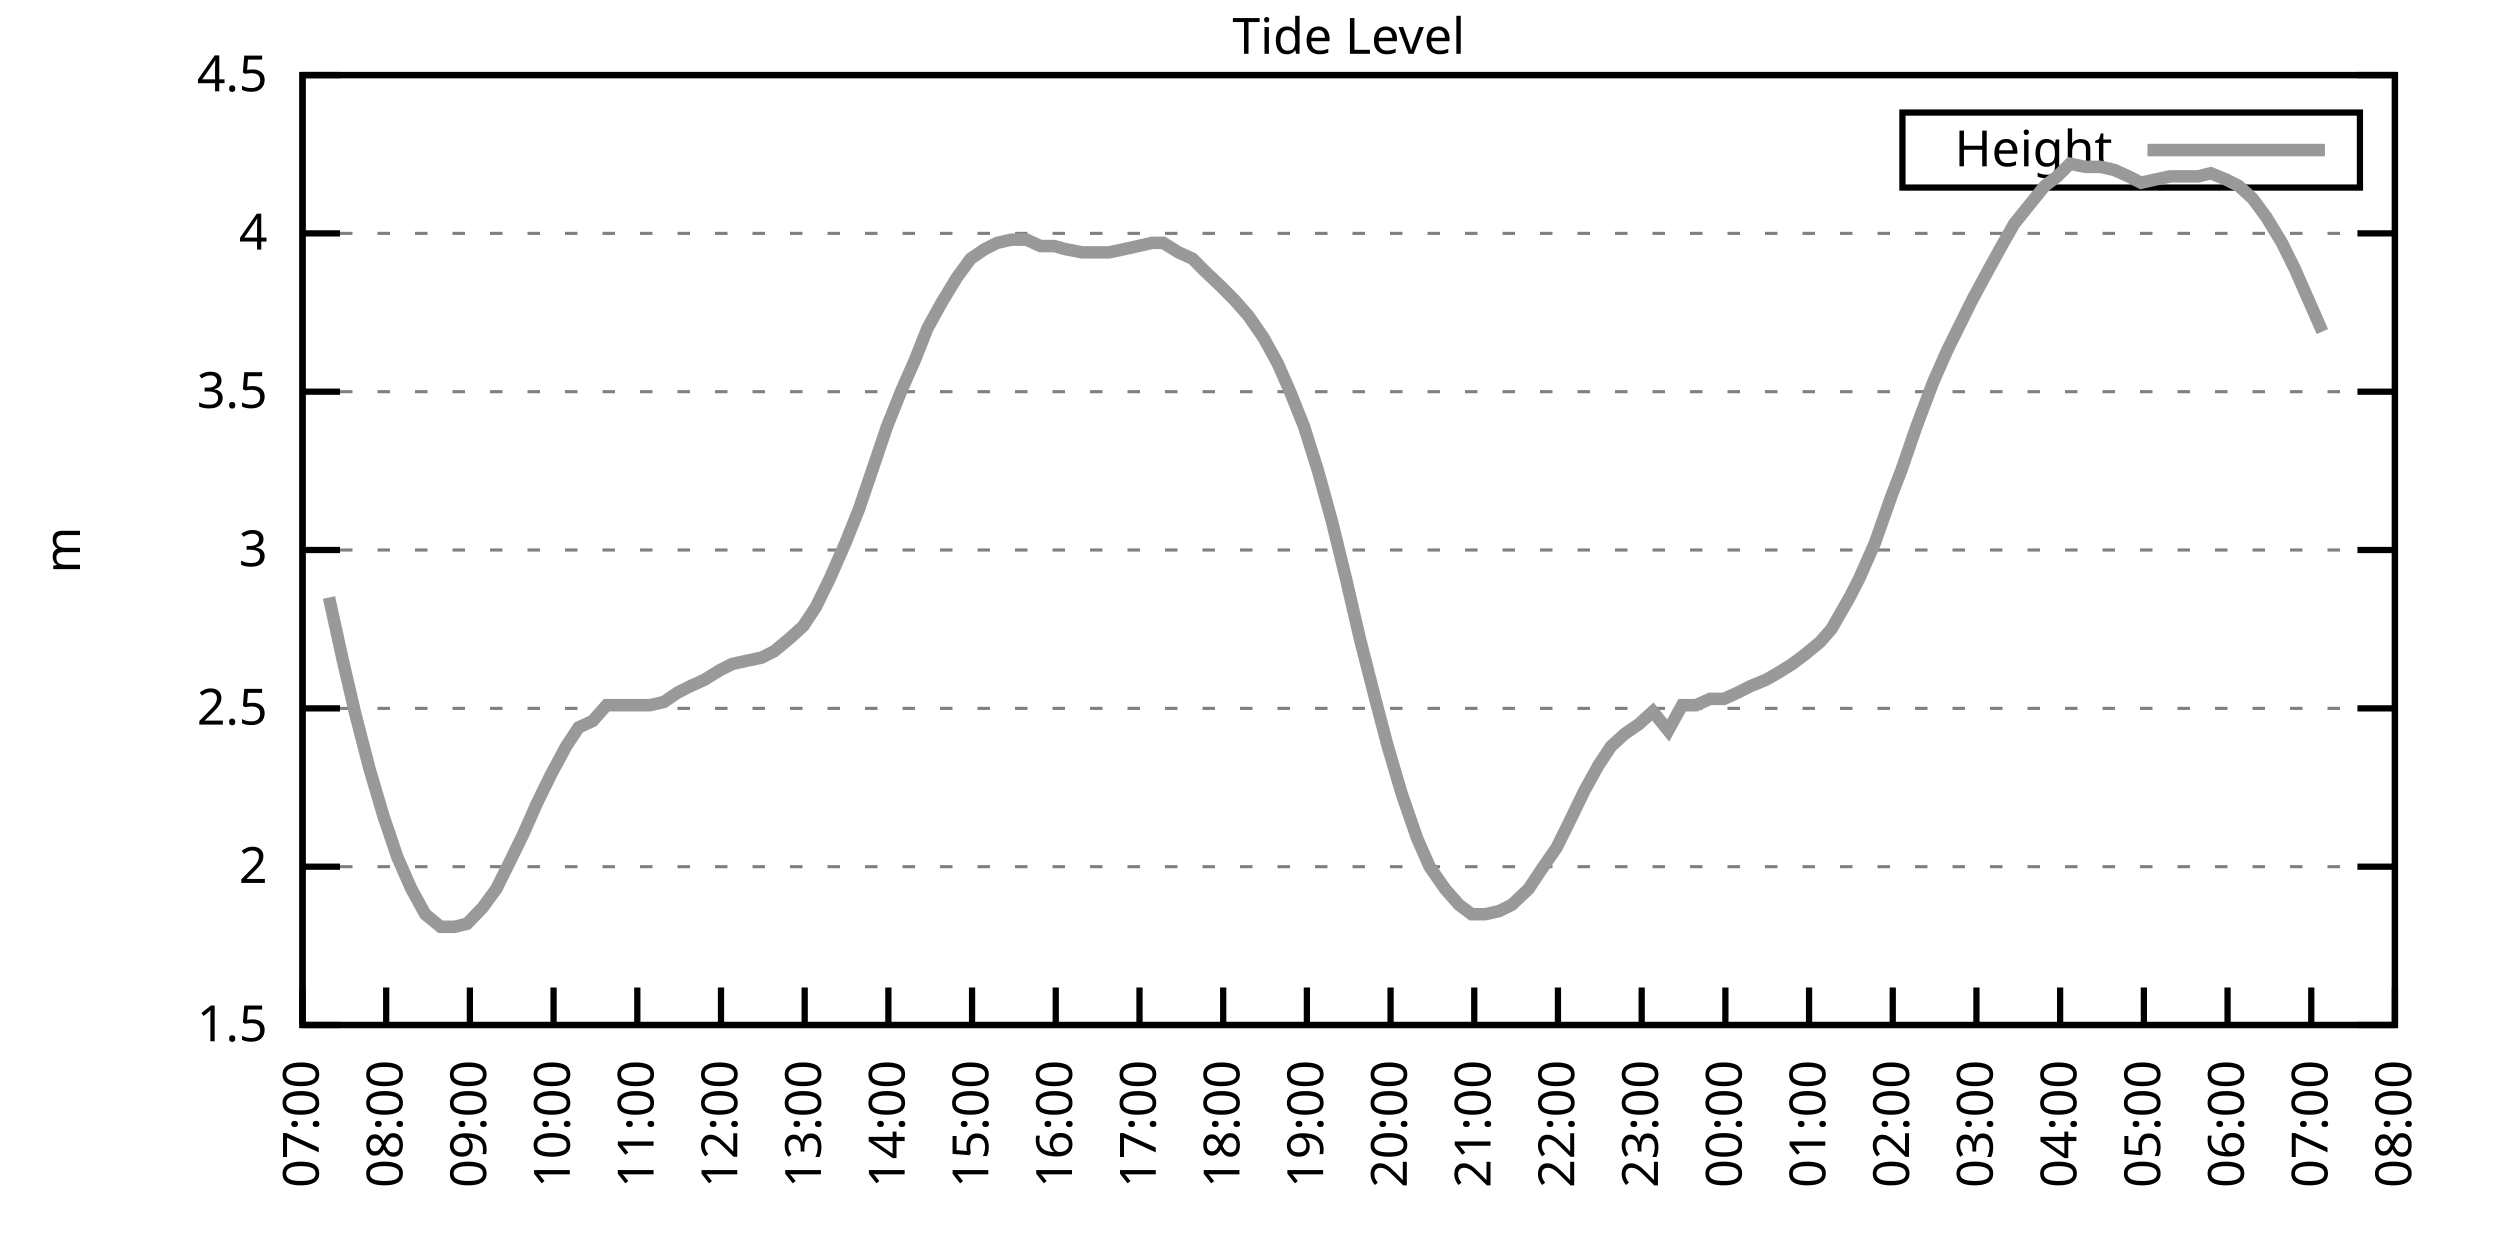
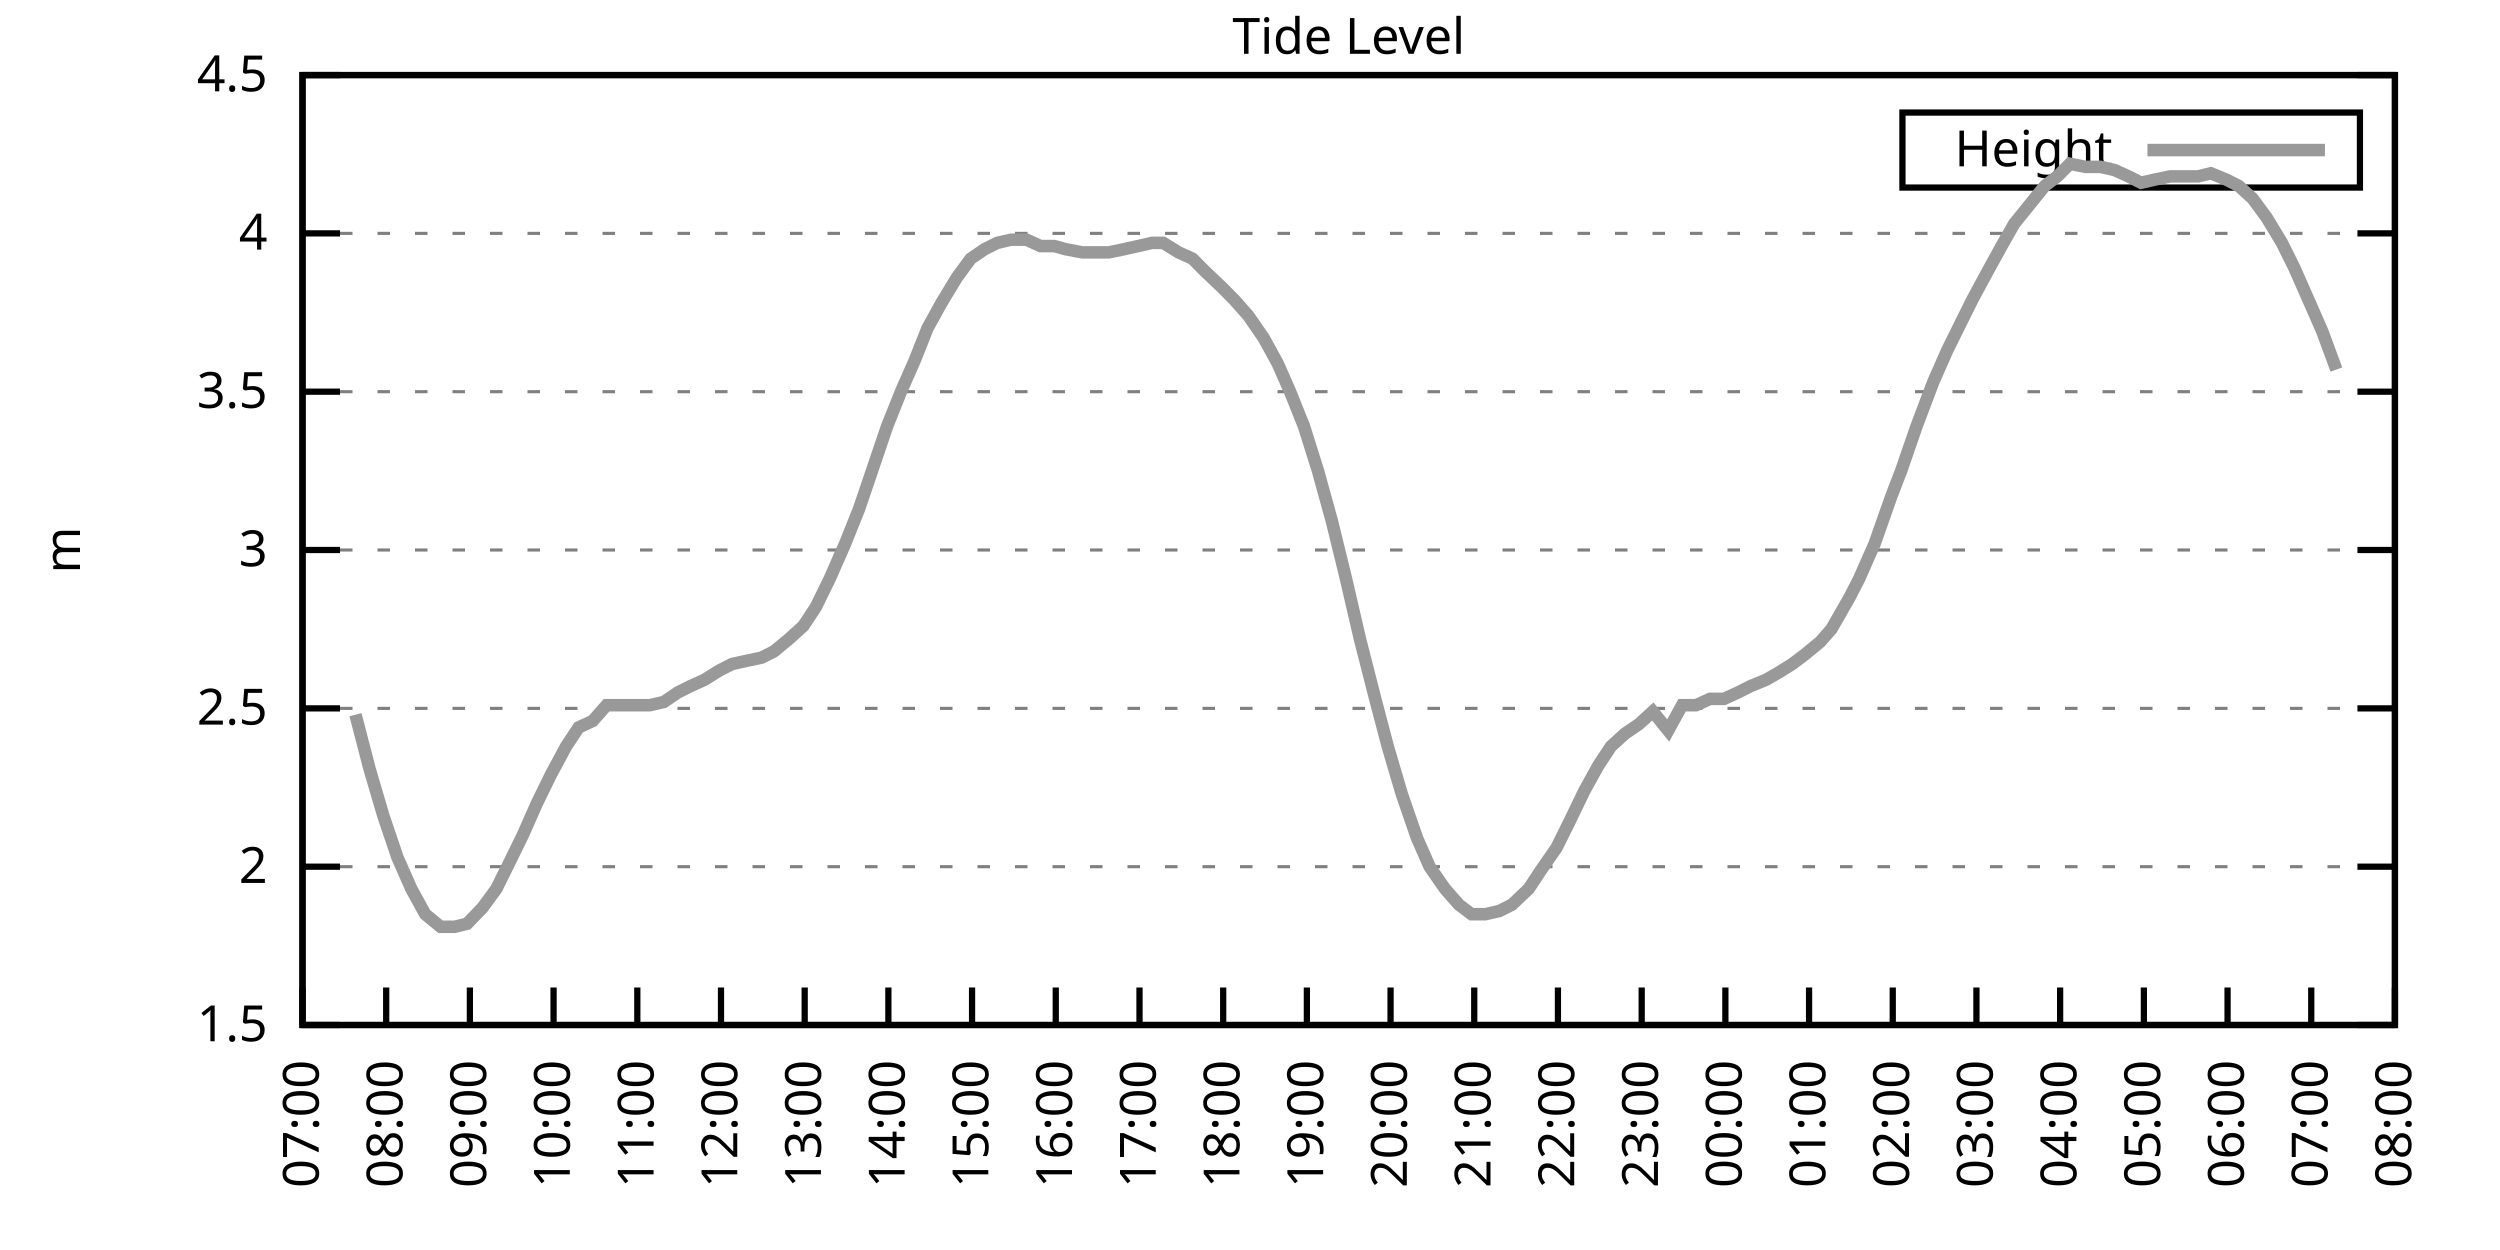
<svg xmlns="http://www.w3.org/2000/svg" xmlns:xlink="http://www.w3.org/1999/xlink" width="400" height="200" viewBox="0 0 400 200">
  <g id="gnuplot_canvas">
    <rect x="0" y="0" width="400" height="200" fill="none" />
    <defs>
      <circle id="gpDot" r="0.5" stroke-width="0.5" stroke="currentColor" />
      <path id="gpPt0" stroke-width="0.333" stroke="currentColor" d="M-1,0 h2 M0,-1 v2" />
      <path id="gpPt1" stroke-width="0.333" stroke="currentColor" d="M-1,-1 L1,1 M1,-1 L-1,1" />
      <path id="gpPt2" stroke-width="0.333" stroke="currentColor" d="M-1,0 L1,0 M0,-1 L0,1 M-1,-1 L1,1 M-1,1 L1,-1" />
      <rect id="gpPt3" stroke-width="0.333" stroke="currentColor" x="-1" y="-1" width="2" height="2" />
      <rect id="gpPt4" stroke-width="0.333" stroke="currentColor" fill="currentColor" x="-1" y="-1" width="2" height="2" />
      <circle id="gpPt5" stroke-width="0.333" stroke="currentColor" cx="0" cy="0" r="1" />
      <use xlink:href="#gpPt5" id="gpPt6" fill="currentColor" stroke="none" />
      <path id="gpPt7" stroke-width="0.333" stroke="currentColor" d="M0,-1.33 L-1.33,0.67 L1.33,0.67 z" />
      <use xlink:href="#gpPt7" id="gpPt8" fill="currentColor" stroke="none" />
      <use xlink:href="#gpPt7" id="gpPt9" stroke="currentColor" transform="rotate(180)" />
      <use xlink:href="#gpPt9" id="gpPt10" fill="currentColor" stroke="none" />
      <use xlink:href="#gpPt3" id="gpPt11" stroke="currentColor" transform="rotate(45)" />
      <use xlink:href="#gpPt11" id="gpPt12" fill="currentColor" stroke="none" />
      <path id="gpPt13" stroke-width="0.333" stroke="currentColor" d="M0,1.330 L1.265,0.411 L0.782,-1.067 L-0.782,-1.076 L-1.265,0.411 z" />
      <use xlink:href="#gpPt13" id="gpPt14" fill="currentColor" stroke="none" />
      <filter id="textbox" filterUnits="objectBoundingBox" x="0" y="0" height="1" width="1">
        <feFlood flood-color="white" flood-opacity="1" result="bgnd" />
        <feComposite in="SourceGraphic" in2="bgnd" operator="atop" />
      </filter>
      <filter id="greybox" filterUnits="objectBoundingBox" x="0" y="0" height="1" width="1">
        <feFlood flood-color="lightgrey" flood-opacity="1" result="grey" />
        <feComposite in="SourceGraphic" in2="grey" operator="atop" />
      </filter>
    </defs>
    <g fill="none" color="white" stroke="currentColor" stroke-width="1.00" stroke-linecap="butt" stroke-linejoin="miter">
</g>
    <g fill="none" color="black" stroke="currentColor" stroke-width="1.00" stroke-linecap="butt" stroke-linejoin="miter">
      <g stroke="none" shape-rendering="crispEdges">
        <polygon fill="rgb(255, 255, 255)" points="48.40,164.00 383.18,164.00 383.18,12.02 48.40,12.02 " />
      </g>
    </g>
    <g fill="none" color="black" stroke="currentColor" stroke-width="1.00" stroke-linecap="butt" stroke-linejoin="miter">
</g>
    <g fill="none" color="black" stroke="black" stroke-width="0.50" stroke-linecap="butt" stroke-linejoin="miter">
</g>
    <g fill="none" color="gray" stroke="currentColor" stroke-width="0.50" stroke-linecap="butt" stroke-linejoin="miter">
      <path stroke="gray" stroke-dasharray="2,4" class="gridline" d="M48.40,164.00 L383.19,164.00  " />
    </g>
    <g fill="none" color="gray" stroke="gray" stroke-width="1.00" stroke-linecap="butt" stroke-linejoin="miter">
</g>
    <g fill="none" color="black" stroke="currentColor" stroke-width="1.00" stroke-linecap="butt" stroke-linejoin="miter">
      <path stroke="black" d="M48.40,164.00 L54.40,164.00 M383.19,164.00 L377.19,164.00  " />
      <g transform="translate(42.80,166.60)" stroke="none" fill="black" font-family="Sans" font-size="8.00" text-anchor="end">
        <text>
          <tspan font-family="Sans"> 1.5</tspan>
        </text>
      </g>
    </g>
    <g fill="none" color="black" stroke="currentColor" stroke-width="1.00" stroke-linecap="butt" stroke-linejoin="miter">
</g>
    <g fill="none" color="black" stroke="black" stroke-width="0.50" stroke-linecap="butt" stroke-linejoin="miter">
</g>
    <g fill="none" color="gray" stroke="currentColor" stroke-width="0.50" stroke-linecap="butt" stroke-linejoin="miter">
      <path stroke="gray" stroke-dasharray="2,4" class="gridline" d="M48.40,138.67 L383.19,138.67  " />
    </g>
    <g fill="none" color="gray" stroke="gray" stroke-width="1.00" stroke-linecap="butt" stroke-linejoin="miter">
</g>
    <g fill="none" color="black" stroke="currentColor" stroke-width="1.00" stroke-linecap="butt" stroke-linejoin="miter">
      <path stroke="black" d="M48.40,138.67 L54.40,138.67 M383.19,138.67 L377.19,138.67  " />
      <g transform="translate(42.80,141.27)" stroke="none" fill="black" font-family="Sans" font-size="8.00" text-anchor="end">
        <text>
          <tspan font-family="Sans"> 2</tspan>
        </text>
      </g>
    </g>
    <g fill="none" color="black" stroke="currentColor" stroke-width="1.00" stroke-linecap="butt" stroke-linejoin="miter">
</g>
    <g fill="none" color="black" stroke="black" stroke-width="0.50" stroke-linecap="butt" stroke-linejoin="miter">
</g>
    <g fill="none" color="gray" stroke="currentColor" stroke-width="0.50" stroke-linecap="butt" stroke-linejoin="miter">
      <path stroke="gray" stroke-dasharray="2,4" class="gridline" d="M48.40,113.34 L383.19,113.34  " />
    </g>
    <g fill="none" color="gray" stroke="gray" stroke-width="1.00" stroke-linecap="butt" stroke-linejoin="miter">
</g>
    <g fill="none" color="black" stroke="currentColor" stroke-width="1.00" stroke-linecap="butt" stroke-linejoin="miter">
      <path stroke="black" d="M48.40,113.34 L54.40,113.34 M383.19,113.34 L377.19,113.34  " />
      <g transform="translate(42.80,115.94)" stroke="none" fill="black" font-family="Sans" font-size="8.00" text-anchor="end">
        <text>
          <tspan font-family="Sans"> 2.5</tspan>
        </text>
      </g>
    </g>
    <g fill="none" color="black" stroke="currentColor" stroke-width="1.00" stroke-linecap="butt" stroke-linejoin="miter">
</g>
    <g fill="none" color="black" stroke="black" stroke-width="0.50" stroke-linecap="butt" stroke-linejoin="miter">
</g>
    <g fill="none" color="gray" stroke="currentColor" stroke-width="0.50" stroke-linecap="butt" stroke-linejoin="miter">
      <path stroke="gray" stroke-dasharray="2,4" class="gridline" d="M48.40,88.00 L383.19,88.00  " />
    </g>
    <g fill="none" color="gray" stroke="gray" stroke-width="1.00" stroke-linecap="butt" stroke-linejoin="miter">
</g>
    <g fill="none" color="black" stroke="currentColor" stroke-width="1.00" stroke-linecap="butt" stroke-linejoin="miter">
      <path stroke="black" d="M48.40,88.00 L54.40,88.00 M383.19,88.00 L377.19,88.00  " />
      <g transform="translate(42.80,90.60)" stroke="none" fill="black" font-family="Sans" font-size="8.00" text-anchor="end">
        <text>
          <tspan font-family="Sans"> 3</tspan>
        </text>
      </g>
    </g>
    <g fill="none" color="black" stroke="currentColor" stroke-width="1.00" stroke-linecap="butt" stroke-linejoin="miter">
</g>
    <g fill="none" color="black" stroke="black" stroke-width="0.50" stroke-linecap="butt" stroke-linejoin="miter">
</g>
    <g fill="none" color="gray" stroke="currentColor" stroke-width="0.50" stroke-linecap="butt" stroke-linejoin="miter">
      <path stroke="gray" stroke-dasharray="2,4" class="gridline" d="M48.40,62.67 L383.19,62.67  " />
    </g>
    <g fill="none" color="gray" stroke="gray" stroke-width="1.00" stroke-linecap="butt" stroke-linejoin="miter">
</g>
    <g fill="none" color="black" stroke="currentColor" stroke-width="1.00" stroke-linecap="butt" stroke-linejoin="miter">
      <path stroke="black" d="M48.40,62.67 L54.40,62.67 M383.19,62.67 L377.19,62.67  " />
      <g transform="translate(42.80,65.27)" stroke="none" fill="black" font-family="Sans" font-size="8.00" text-anchor="end">
        <text>
          <tspan font-family="Sans"> 3.5</tspan>
        </text>
      </g>
    </g>
    <g fill="none" color="black" stroke="currentColor" stroke-width="1.00" stroke-linecap="butt" stroke-linejoin="miter">
</g>
    <g fill="none" color="black" stroke="black" stroke-width="0.50" stroke-linecap="butt" stroke-linejoin="miter">
</g>
    <g fill="none" color="gray" stroke="currentColor" stroke-width="0.50" stroke-linecap="butt" stroke-linejoin="miter">
      <path stroke="gray" stroke-dasharray="2,4" class="gridline" d="M48.40,37.34 L383.19,37.34  " />
    </g>
    <g fill="none" color="gray" stroke="gray" stroke-width="1.00" stroke-linecap="butt" stroke-linejoin="miter">
</g>
    <g fill="none" color="black" stroke="currentColor" stroke-width="1.00" stroke-linecap="butt" stroke-linejoin="miter">
      <path stroke="black" d="M48.40,37.34 L54.40,37.34 M383.19,37.34 L377.19,37.34  " />
      <g transform="translate(42.80,39.94)" stroke="none" fill="black" font-family="Sans" font-size="8.00" text-anchor="end">
        <text>
          <tspan font-family="Sans"> 4</tspan>
        </text>
      </g>
    </g>
    <g fill="none" color="black" stroke="currentColor" stroke-width="1.00" stroke-linecap="butt" stroke-linejoin="miter">
</g>
    <g fill="none" color="black" stroke="black" stroke-width="0.50" stroke-linecap="butt" stroke-linejoin="miter">
</g>
    <g fill="none" color="gray" stroke="currentColor" stroke-width="0.50" stroke-linecap="butt" stroke-linejoin="miter">
      <path stroke="gray" stroke-dasharray="2,4" class="gridline" d="M48.40,12.01 L383.19,12.01  " />
    </g>
    <g fill="none" color="gray" stroke="gray" stroke-width="1.00" stroke-linecap="butt" stroke-linejoin="miter">
</g>
    <g fill="none" color="black" stroke="currentColor" stroke-width="1.00" stroke-linecap="butt" stroke-linejoin="miter">
      <path stroke="black" d="M48.40,12.01 L54.40,12.01 M383.19,12.01 L377.19,12.01  " />
      <g transform="translate(42.80,14.61)" stroke="none" fill="black" font-family="Sans" font-size="8.00" text-anchor="end">
        <text>
          <tspan font-family="Sans"> 4.5</tspan>
        </text>
      </g>
    </g>
    <g fill="none" color="black" stroke="currentColor" stroke-width="1.00" stroke-linecap="butt" stroke-linejoin="miter">
      <path stroke="black" d="M48.40,164.00 L48.40,158.00  " />
      <g transform="translate(51.00,169.60) rotate(270.00)" stroke="none" fill="black" font-family="Sans" font-size="8.00" text-anchor="end">
        <text>
          <tspan font-family="Sans">07:00</tspan>
        </text>
      </g>
    </g>
    <g fill="none" color="black" stroke="currentColor" stroke-width="1.00" stroke-linecap="butt" stroke-linejoin="miter">
      <path stroke="black" d="M61.79,164.00 L61.79,158.00  " />
      <g transform="translate(64.39,169.60) rotate(270.00)" stroke="none" fill="black" font-family="Sans" font-size="8.00" text-anchor="end">
        <text>
          <tspan font-family="Sans">08:00</tspan>
        </text>
      </g>
    </g>
    <g fill="none" color="black" stroke="currentColor" stroke-width="1.00" stroke-linecap="butt" stroke-linejoin="miter">
      <path stroke="black" d="M75.18,164.00 L75.18,158.00  " />
      <g transform="translate(77.78,169.60) rotate(270.00)" stroke="none" fill="black" font-family="Sans" font-size="8.00" text-anchor="end">
        <text>
          <tspan font-family="Sans">09:00</tspan>
        </text>
      </g>
    </g>
    <g fill="none" color="black" stroke="currentColor" stroke-width="1.00" stroke-linecap="butt" stroke-linejoin="miter">
      <path stroke="black" d="M88.57,164.00 L88.57,158.00  " />
      <g transform="translate(91.17,169.60) rotate(270.00)" stroke="none" fill="black" font-family="Sans" font-size="8.00" text-anchor="end">
        <text>
          <tspan font-family="Sans">10:00</tspan>
        </text>
      </g>
    </g>
    <g fill="none" color="black" stroke="currentColor" stroke-width="1.00" stroke-linecap="butt" stroke-linejoin="miter">
      <path stroke="black" d="M101.97,164.00 L101.97,158.00  " />
      <g transform="translate(104.57,169.60) rotate(270.00)" stroke="none" fill="black" font-family="Sans" font-size="8.00" text-anchor="end">
        <text>
          <tspan font-family="Sans">11:00</tspan>
        </text>
      </g>
    </g>
    <g fill="none" color="black" stroke="currentColor" stroke-width="1.00" stroke-linecap="butt" stroke-linejoin="miter">
      <path stroke="black" d="M115.36,164.00 L115.36,158.00  " />
      <g transform="translate(117.96,169.60) rotate(270.00)" stroke="none" fill="black" font-family="Sans" font-size="8.00" text-anchor="end">
        <text>
          <tspan font-family="Sans">12:00</tspan>
        </text>
      </g>
    </g>
    <g fill="none" color="black" stroke="currentColor" stroke-width="1.00" stroke-linecap="butt" stroke-linejoin="miter">
      <path stroke="black" d="M128.75,164.00 L128.75,158.00  " />
      <g transform="translate(131.35,169.60) rotate(270.00)" stroke="none" fill="black" font-family="Sans" font-size="8.00" text-anchor="end">
        <text>
          <tspan font-family="Sans">13:00</tspan>
        </text>
      </g>
    </g>
    <g fill="none" color="black" stroke="currentColor" stroke-width="1.00" stroke-linecap="butt" stroke-linejoin="miter">
      <path stroke="black" d="M142.14,164.00 L142.14,158.00  " />
      <g transform="translate(144.74,169.60) rotate(270.00)" stroke="none" fill="black" font-family="Sans" font-size="8.00" text-anchor="end">
        <text>
          <tspan font-family="Sans">14:00</tspan>
        </text>
      </g>
    </g>
    <g fill="none" color="black" stroke="currentColor" stroke-width="1.00" stroke-linecap="butt" stroke-linejoin="miter">
      <path stroke="black" d="M155.53,164.00 L155.53,158.00  " />
      <g transform="translate(158.13,169.60) rotate(270.00)" stroke="none" fill="black" font-family="Sans" font-size="8.00" text-anchor="end">
        <text>
          <tspan font-family="Sans">15:00</tspan>
        </text>
      </g>
    </g>
    <g fill="none" color="black" stroke="currentColor" stroke-width="1.00" stroke-linecap="butt" stroke-linejoin="miter">
      <path stroke="black" d="M168.92,164.00 L168.92,158.00  " />
      <g transform="translate(171.52,169.60) rotate(270.00)" stroke="none" fill="black" font-family="Sans" font-size="8.00" text-anchor="end">
        <text>
          <tspan font-family="Sans">16:00</tspan>
        </text>
      </g>
    </g>
    <g fill="none" color="black" stroke="currentColor" stroke-width="1.00" stroke-linecap="butt" stroke-linejoin="miter">
      <path stroke="black" d="M182.32,164.00 L182.32,158.00  " />
      <g transform="translate(184.92,169.60) rotate(270.00)" stroke="none" fill="black" font-family="Sans" font-size="8.00" text-anchor="end">
        <text>
          <tspan font-family="Sans">17:00</tspan>
        </text>
      </g>
    </g>
    <g fill="none" color="black" stroke="currentColor" stroke-width="1.00" stroke-linecap="butt" stroke-linejoin="miter">
      <path stroke="black" d="M195.71,164.00 L195.71,158.00  " />
      <g transform="translate(198.31,169.60) rotate(270.00)" stroke="none" fill="black" font-family="Sans" font-size="8.00" text-anchor="end">
        <text>
          <tspan font-family="Sans">18:00</tspan>
        </text>
      </g>
    </g>
    <g fill="none" color="black" stroke="currentColor" stroke-width="1.00" stroke-linecap="butt" stroke-linejoin="miter">
      <path stroke="black" d="M209.10,164.00 L209.10,158.00  " />
      <g transform="translate(211.70,169.60) rotate(270.00)" stroke="none" fill="black" font-family="Sans" font-size="8.00" text-anchor="end">
        <text>
          <tspan font-family="Sans">19:00</tspan>
        </text>
      </g>
    </g>
    <g fill="none" color="black" stroke="currentColor" stroke-width="1.00" stroke-linecap="butt" stroke-linejoin="miter">
      <path stroke="black" d="M222.49,164.00 L222.49,158.00  " />
      <g transform="translate(225.09,169.60) rotate(270.00)" stroke="none" fill="black" font-family="Sans" font-size="8.00" text-anchor="end">
        <text>
          <tspan font-family="Sans">20:00</tspan>
        </text>
      </g>
    </g>
    <g fill="none" color="black" stroke="currentColor" stroke-width="1.00" stroke-linecap="butt" stroke-linejoin="miter">
      <path stroke="black" d="M235.88,164.00 L235.88,158.00  " />
      <g transform="translate(238.48,169.60) rotate(270.00)" stroke="none" fill="black" font-family="Sans" font-size="8.00" text-anchor="end">
        <text>
          <tspan font-family="Sans">21:00</tspan>
        </text>
      </g>
    </g>
    <g fill="none" color="black" stroke="currentColor" stroke-width="1.00" stroke-linecap="butt" stroke-linejoin="miter">
      <path stroke="black" d="M249.27,164.00 L249.27,158.00  " />
      <g transform="translate(251.87,169.60) rotate(270.00)" stroke="none" fill="black" font-family="Sans" font-size="8.00" text-anchor="end">
        <text>
          <tspan font-family="Sans">22:00</tspan>
        </text>
      </g>
    </g>
    <g fill="none" color="black" stroke="currentColor" stroke-width="1.00" stroke-linecap="butt" stroke-linejoin="miter">
      <path stroke="black" d="M262.67,164.00 L262.67,158.00  " />
      <g transform="translate(265.27,169.60) rotate(270.00)" stroke="none" fill="black" font-family="Sans" font-size="8.00" text-anchor="end">
        <text>
          <tspan font-family="Sans">23:00</tspan>
        </text>
      </g>
    </g>
    <g fill="none" color="black" stroke="currentColor" stroke-width="1.00" stroke-linecap="butt" stroke-linejoin="miter">
      <path stroke="black" d="M276.06,164.00 L276.06,158.00  " />
      <g transform="translate(278.66,169.60) rotate(270.00)" stroke="none" fill="black" font-family="Sans" font-size="8.00" text-anchor="end">
        <text>
          <tspan font-family="Sans">00:00</tspan>
        </text>
      </g>
    </g>
    <g fill="none" color="black" stroke="currentColor" stroke-width="1.00" stroke-linecap="butt" stroke-linejoin="miter">
      <path stroke="black" d="M289.45,164.00 L289.45,158.00  " />
      <g transform="translate(292.05,169.60) rotate(270.00)" stroke="none" fill="black" font-family="Sans" font-size="8.00" text-anchor="end">
        <text>
          <tspan font-family="Sans">01:00</tspan>
        </text>
      </g>
    </g>
    <g fill="none" color="black" stroke="currentColor" stroke-width="1.00" stroke-linecap="butt" stroke-linejoin="miter">
      <path stroke="black" d="M302.84,164.00 L302.84,158.00  " />
      <g transform="translate(305.44,169.60) rotate(270.00)" stroke="none" fill="black" font-family="Sans" font-size="8.00" text-anchor="end">
        <text>
          <tspan font-family="Sans">02:00</tspan>
        </text>
      </g>
    </g>
    <g fill="none" color="black" stroke="currentColor" stroke-width="1.00" stroke-linecap="butt" stroke-linejoin="miter">
      <path stroke="black" d="M316.23,164.00 L316.23,158.00  " />
      <g transform="translate(318.83,169.60) rotate(270.00)" stroke="none" fill="black" font-family="Sans" font-size="8.00" text-anchor="end">
        <text>
          <tspan font-family="Sans">03:00</tspan>
        </text>
      </g>
    </g>
    <g fill="none" color="black" stroke="currentColor" stroke-width="1.00" stroke-linecap="butt" stroke-linejoin="miter">
      <path stroke="black" d="M329.62,164.00 L329.62,158.00  " />
      <g transform="translate(332.22,169.60) rotate(270.00)" stroke="none" fill="black" font-family="Sans" font-size="8.00" text-anchor="end">
        <text>
          <tspan font-family="Sans">04:00</tspan>
        </text>
      </g>
    </g>
    <g fill="none" color="black" stroke="currentColor" stroke-width="1.00" stroke-linecap="butt" stroke-linejoin="miter">
      <path stroke="black" d="M343.02,164.00 L343.02,158.00  " />
      <g transform="translate(345.62,169.60) rotate(270.00)" stroke="none" fill="black" font-family="Sans" font-size="8.00" text-anchor="end">
        <text>
          <tspan font-family="Sans">05:00</tspan>
        </text>
      </g>
    </g>
    <g fill="none" color="black" stroke="currentColor" stroke-width="1.00" stroke-linecap="butt" stroke-linejoin="miter">
      <path stroke="black" d="M356.41,164.00 L356.41,158.00  " />
      <g transform="translate(359.01,169.60) rotate(270.00)" stroke="none" fill="black" font-family="Sans" font-size="8.00" text-anchor="end">
        <text>
          <tspan font-family="Sans">06:00</tspan>
        </text>
      </g>
    </g>
    <g fill="none" color="black" stroke="currentColor" stroke-width="1.00" stroke-linecap="butt" stroke-linejoin="miter">
      <path stroke="black" d="M369.80,164.00 L369.80,158.00  " />
      <g transform="translate(372.40,169.60) rotate(270.00)" stroke="none" fill="black" font-family="Sans" font-size="8.00" text-anchor="end">
        <text>
          <tspan font-family="Sans">07:00</tspan>
        </text>
      </g>
    </g>
    <g fill="none" color="black" stroke="currentColor" stroke-width="1.00" stroke-linecap="butt" stroke-linejoin="miter">
      <path stroke="black" d="M383.19,164.00 L383.19,158.00  " />
      <g transform="translate(385.79,169.60) rotate(270.00)" stroke="none" fill="black" font-family="Sans" font-size="8.00" text-anchor="end">
        <text>
          <tspan font-family="Sans">08:00</tspan>
        </text>
      </g>
    </g>
    <g fill="none" color="black" stroke="currentColor" stroke-width="1.00" stroke-linecap="butt" stroke-linejoin="miter">
</g>
    <g fill="none" color="black" stroke="currentColor" stroke-width="1.00" stroke-linecap="butt" stroke-linejoin="miter">
      <path stroke="black" d="M48.40,12.01 L48.40,164.00 L383.19,164.00 L383.19,12.01 L48.40,12.01 Z  " />
    </g>
    <g fill="none" color="black" stroke="currentColor" stroke-width="1.00" stroke-linecap="butt" stroke-linejoin="miter">
</g>
    <g fill="none" color="black" stroke="currentColor" stroke-width="1.00" stroke-linecap="butt" stroke-linejoin="miter">
      <path stroke="black" d="M304.39,30.01 L304.39,18.01 L377.59,18.01 L377.59,30.01 L304.39,30.01 Z  " />
    </g>
    <g id="Tide_level_plot_1">
      <g fill="none" color="white" stroke="black" stroke-width="2.00" stroke-linecap="butt" stroke-linejoin="miter">
</g>
      <g fill="none" color="black" stroke="currentColor" stroke-width="2.00" stroke-linecap="butt" stroke-linejoin="miter">
        <g transform="translate(337.99,26.61)" stroke="none" fill="black" font-family="Sans" font-size="8.00" text-anchor="end">
          <text>
            <tspan font-family="Sans">Height</tspan>
          </text>
        </g>
      </g>
      <g fill="none" color="black" stroke="currentColor" stroke-width="2.00" stroke-linecap="butt" stroke-linejoin="miter">
-         <path stroke="rgb(153, 153, 153)" d="M343.59,24.01 L371.99,24.01 M52.64,95.60 L54.87,105.74 L56.88,114.35 L59.11,122.96 L61.35,130.56 L63.58,137.15   L65.81,142.21 L68.04,146.27 L70.50,148.29 L72.73,148.29 L74.74,147.79 L77.19,145.25 L79.42,142.21 L81.43,138.16   L83.66,133.60 L85.90,128.54 L88.13,123.98 L90.58,119.42 L92.59,116.38 L94.82,115.36 L97.06,112.83 L99.29,112.83   L101.52,112.83 L103.98,112.83 L106.21,112.32 L108.44,110.80 L110.45,109.79 L112.68,108.78 L115.13,107.26 L117.14,106.24   L119.38,105.74 L121.83,105.23 L123.84,104.22 L126.29,102.19 L128.53,100.16 L130.54,97.12 L132.77,92.56 L135.22,86.99   L137.45,81.42 L139.69,74.83 L141.92,68.25 L144.15,62.67 L146.38,57.61 L148.39,52.54 L150.62,48.49 L153.08,44.43   L155.31,41.39 L157.54,39.87 L159.55,38.86 L161.78,38.35 L164.24,38.35 L166.47,39.37 L168.70,39.37 L170.49,39.87   L173.17,40.38 L175.17,40.38 L177.41,40.38 L179.86,39.87 L182.09,39.37 L184.32,38.86 L186.11,38.86 L188.57,40.38   L190.80,41.39 L192.81,43.42 L195.48,45.95 L197.49,47.98 L199.73,50.51 L202.18,54.06 L204.41,58.11 L206.42,62.67   L208.65,68.25 L210.88,75.34 L213.12,83.45 L215.35,92.56 L217.58,102.19 L220.04,111.82 L222.04,119.42 L224.28,127.02   L226.73,134.11 L228.74,138.67 L231.20,142.21 L233.43,144.75 L235.44,146.27 L237.67,146.27 L239.90,145.76 L241.91,144.75   L244.59,142.21 L246.60,139.17 L249.05,135.63 L251.06,131.58 L253.51,126.51 L255.75,122.46 L257.76,119.42 L259.99,117.39   L262.22,115.87 L264.45,113.84 L266.91,116.88 L269.14,112.83 L271.37,112.83 L273.60,111.82 L275.83,111.82 L278.07,110.80   L280.07,109.79 L282.53,108.78 L284.32,107.76 L286.77,106.24 L288.78,104.72 L291.23,102.70 L293.02,100.67 L295.92,95.60   L297.48,92.56 L299.94,86.99 L302.62,79.39 L304.18,75.34 L306.63,68.25 L309.31,61.15 L311.54,56.09 L313.55,52.03   L315.56,47.98 L318.02,43.42 L320.25,39.37 L322.26,35.82 L324.71,32.78 L327.17,29.74 L329.18,28.22 L331.19,26.20   L333.64,26.70 L336.10,26.70 L338.33,27.21 L340.56,28.22 L342.57,29.24 L344.80,28.73 L347.26,28.22 L349.49,28.22   L351.72,28.22 L353.73,27.72 L356.18,28.73 L358.19,29.74 L360.42,31.77 L362.66,34.81 L365.11,38.86 L367.12,42.91   L369.58,48.49 L371.58,53.05  " />
+         <path stroke="rgb(153, 153, 153)" d="M343.59,24.01 L371.99,24.01 M56.88,114.35 L59.11,122.96 L61.35,130.56 L63.58,137.15 L65.81,142.21 L68.04,146.27   L70.50,148.29 L72.73,148.29 L74.74,147.79 L77.19,145.25 L79.42,142.21 L81.43,138.16 L83.66,133.60 L85.90,128.54   L88.13,123.98 L90.58,119.42 L92.59,116.38 L94.82,115.36 L97.06,112.83 L99.29,112.83 L101.52,112.83 L103.98,112.83   L106.21,112.32 L108.44,110.80 L110.45,109.79 L112.68,108.78 L115.13,107.26 L117.14,106.24 L119.38,105.74 L121.83,105.23   L123.84,104.22 L126.29,102.19 L128.53,100.16 L130.54,97.12 L132.77,92.56 L135.22,86.99 L137.45,81.42 L139.69,74.83   L141.92,68.25 L144.15,62.67 L146.38,57.61 L148.39,52.54 L150.62,48.49 L153.08,44.43 L155.31,41.39 L157.54,39.87   L159.55,38.86 L161.78,38.35 L164.24,38.35 L166.47,39.37 L168.70,39.37 L170.49,39.87 L173.17,40.38 L175.17,40.38   L177.41,40.38 L179.86,39.87 L182.09,39.37 L184.32,38.86 L186.11,38.86 L188.57,40.38 L190.80,41.39 L192.81,43.42   L195.48,45.95 L197.49,47.98 L199.73,50.51 L202.18,54.06 L204.41,58.11 L206.42,62.67 L208.65,68.25 L210.88,75.34   L213.12,83.45 L215.35,92.56 L217.58,102.19 L220.04,111.82 L222.04,119.42 L224.28,127.02 L226.73,134.11 L228.74,138.67   L231.20,142.21 L233.43,144.75 L235.44,146.27 L237.67,146.27 L239.90,145.76 L241.91,144.75 L244.59,142.21 L246.60,139.17   L249.05,135.63 L251.06,131.58 L253.51,126.51 L255.75,122.46 L257.76,119.42 L259.99,117.39 L262.22,115.87 L264.45,113.84   L266.91,116.88 L269.14,112.83 L271.37,112.83 L273.60,111.82 L275.83,111.82 L278.07,110.80 L280.07,109.79 L282.53,108.78   L284.32,107.76 L286.77,106.24 L288.78,104.72 L291.23,102.70 L293.02,100.67 L295.92,95.60 L297.48,92.56 L299.94,86.99   L302.62,79.39 L304.18,75.34 L306.63,68.25 L309.31,61.15 L311.54,56.09 L313.55,52.03 L315.56,47.98 L318.02,43.42   L320.25,39.37 L322.26,35.82 L324.71,32.78 L327.17,29.74 L329.18,28.22 L331.19,26.20 L333.64,26.70 L336.10,26.70   L338.33,27.21 L340.56,28.22 L342.57,29.24 L344.80,28.73 L347.26,28.22 L349.49,28.22 L351.72,28.22 L353.73,27.72   L356.18,28.73 L358.19,29.74 L360.42,31.77 L362.66,34.81 L365.11,38.86 L367.12,42.91 L369.58,48.49 L371.58,53.05   L373.82,59.13  " />
      </g>
    </g>
    <g fill="none" color="black" stroke="currentColor" stroke-width="2.00" stroke-linecap="butt" stroke-linejoin="miter">
</g>
    <g fill="none" color="black" stroke="black" stroke-width="1.00" stroke-linecap="butt" stroke-linejoin="miter">
</g>
    <g fill="none" color="black" stroke="currentColor" stroke-width="1.00" stroke-linecap="butt" stroke-linejoin="miter">
      <path stroke="black" d="M48.40,12.01 L48.40,164.00 L383.19,164.00 L383.19,12.01 L48.40,12.01 Z  " />
      <g transform="translate(12.80,88.01) rotate(270.00)" stroke="none" fill="black" font-family="Sans" font-size="8.00" text-anchor="middle">
        <text>
          <tspan font-family="Sans">m</tspan>
        </text>
      </g>
    </g>
    <g fill="none" color="black" stroke="currentColor" stroke-width="1.00" stroke-linecap="butt" stroke-linejoin="miter">
</g>
    <g fill="none" color="black" stroke="currentColor" stroke-width="1.00" stroke-linecap="butt" stroke-linejoin="miter">
      <g transform="translate(215.79,8.61)" stroke="none" fill="black" font-family="Sans" font-size="8.00" text-anchor="middle">
        <text>
          <tspan font-family="Sans">Tide Level</tspan>
        </text>
      </g>
    </g>
    <g fill="none" color="black" stroke="currentColor" stroke-width="1.00" stroke-linecap="butt" stroke-linejoin="miter">
</g>
  </g>
</svg>
